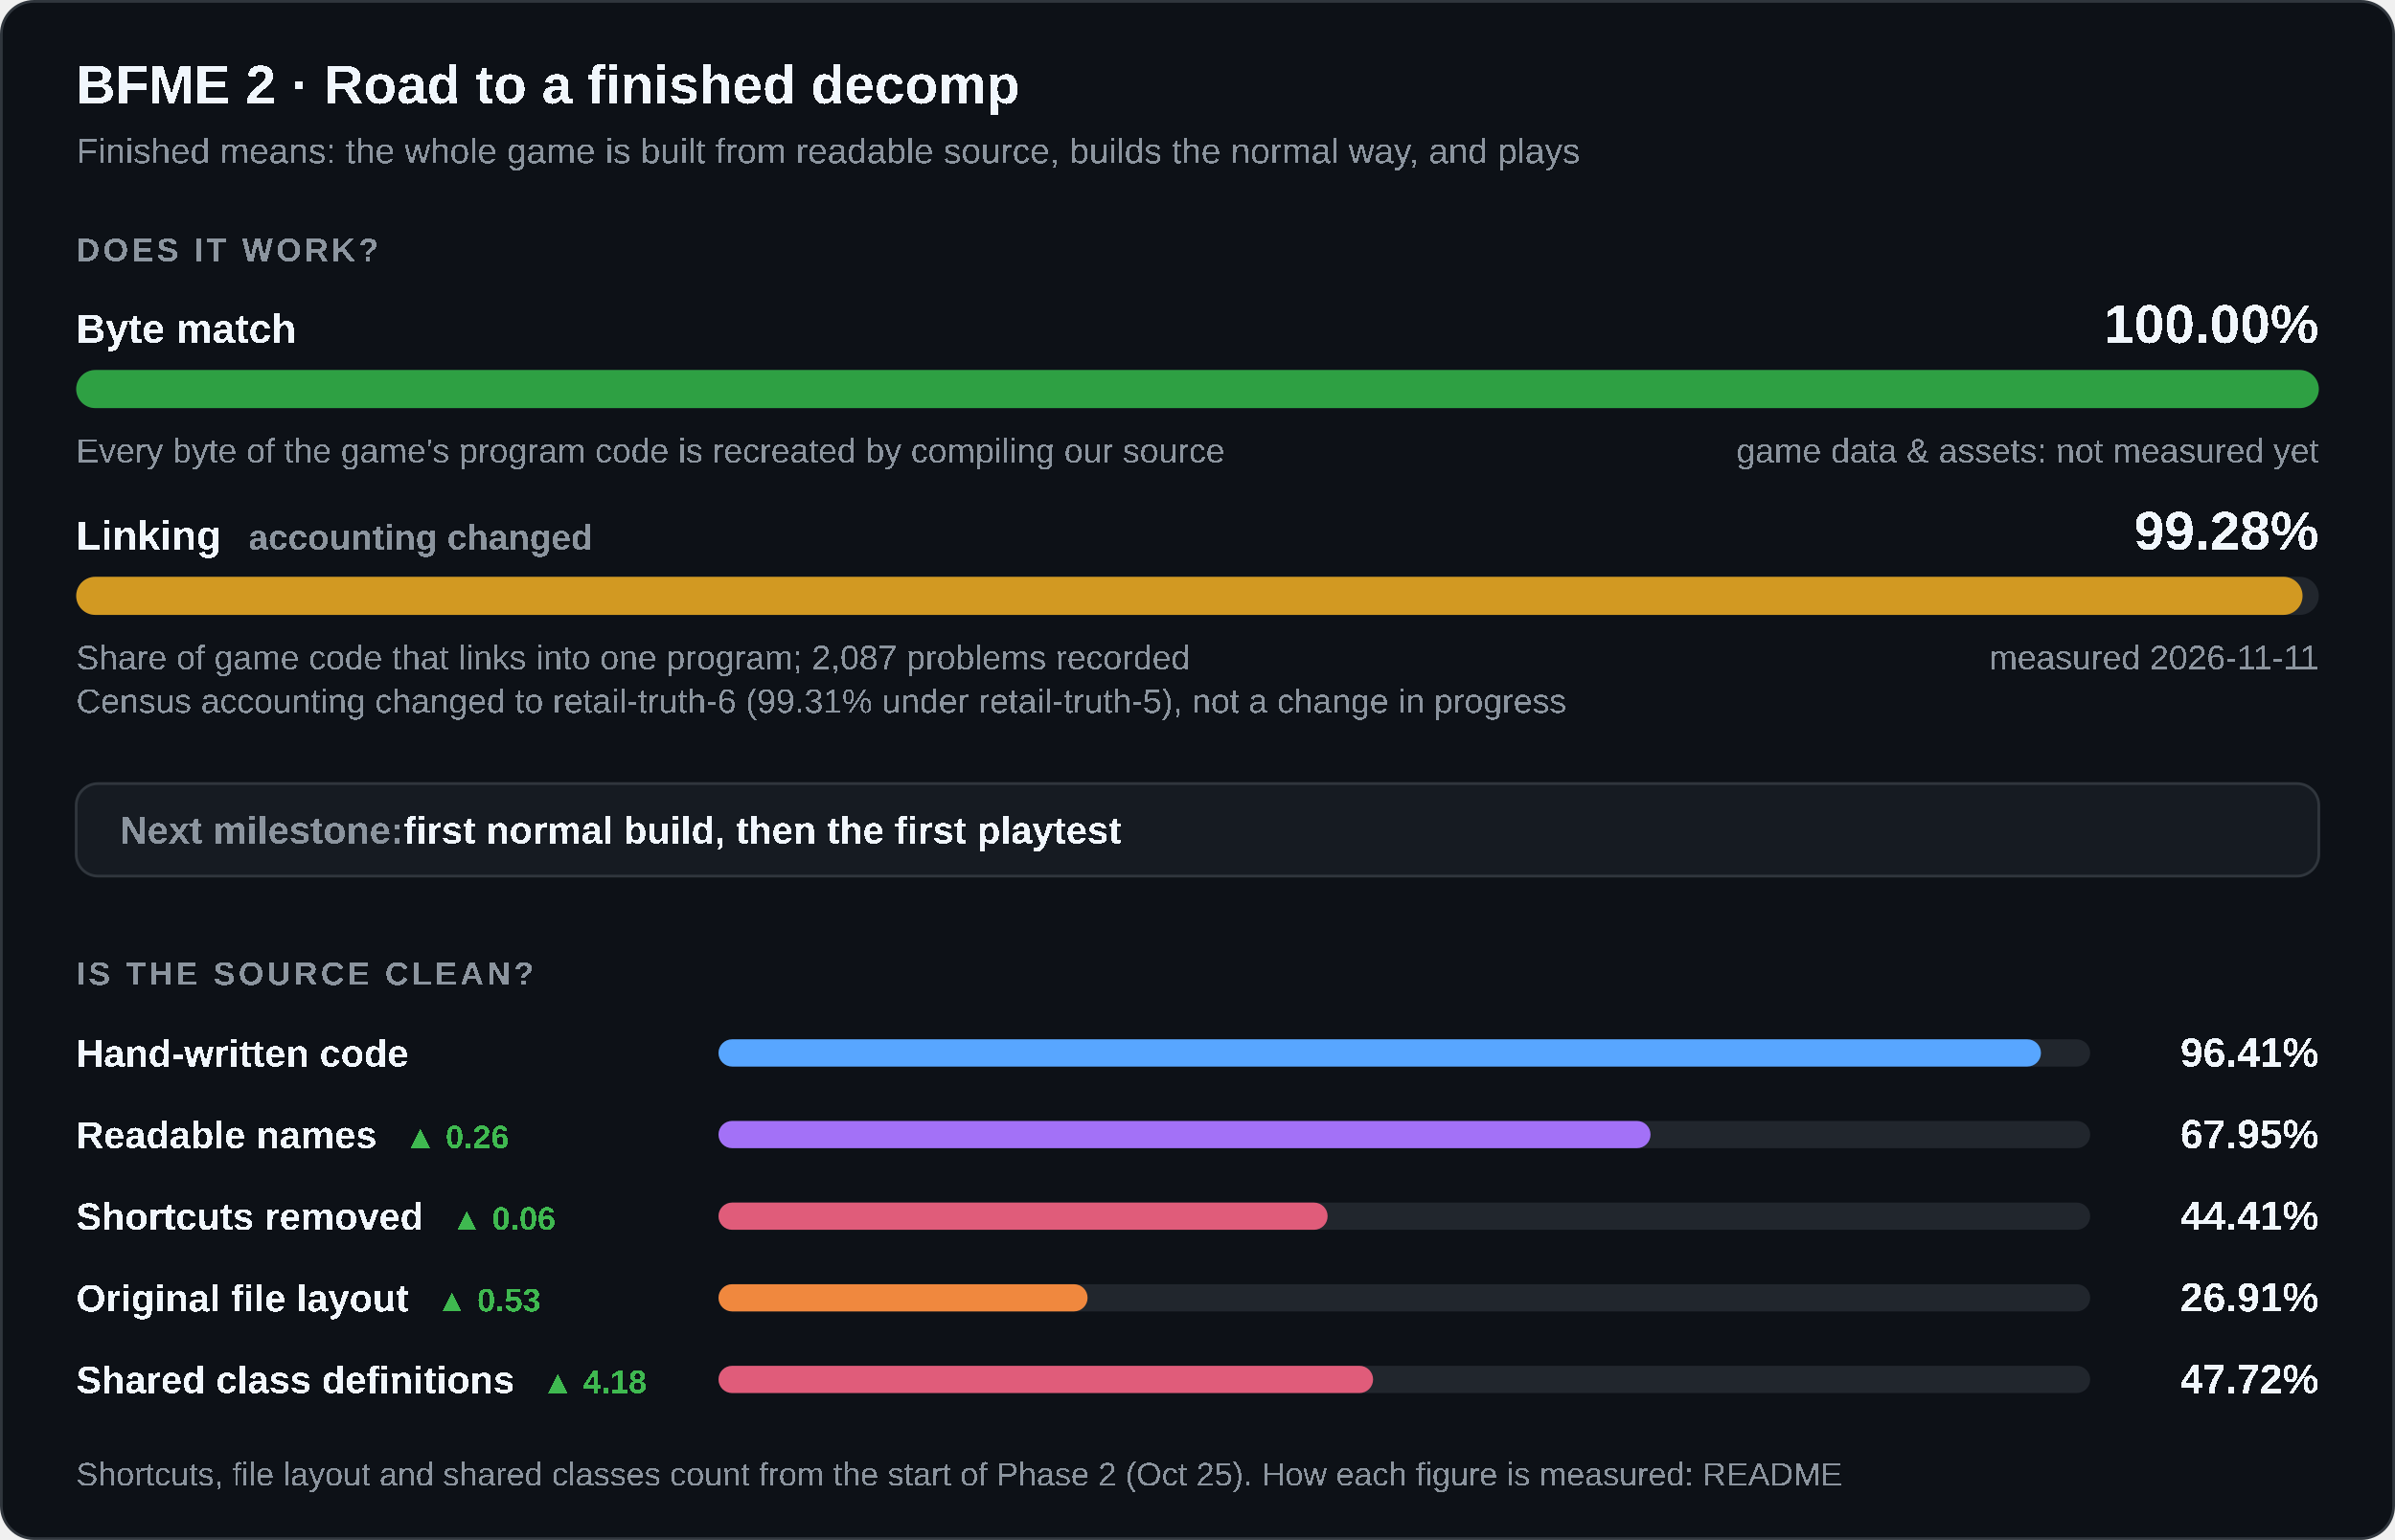
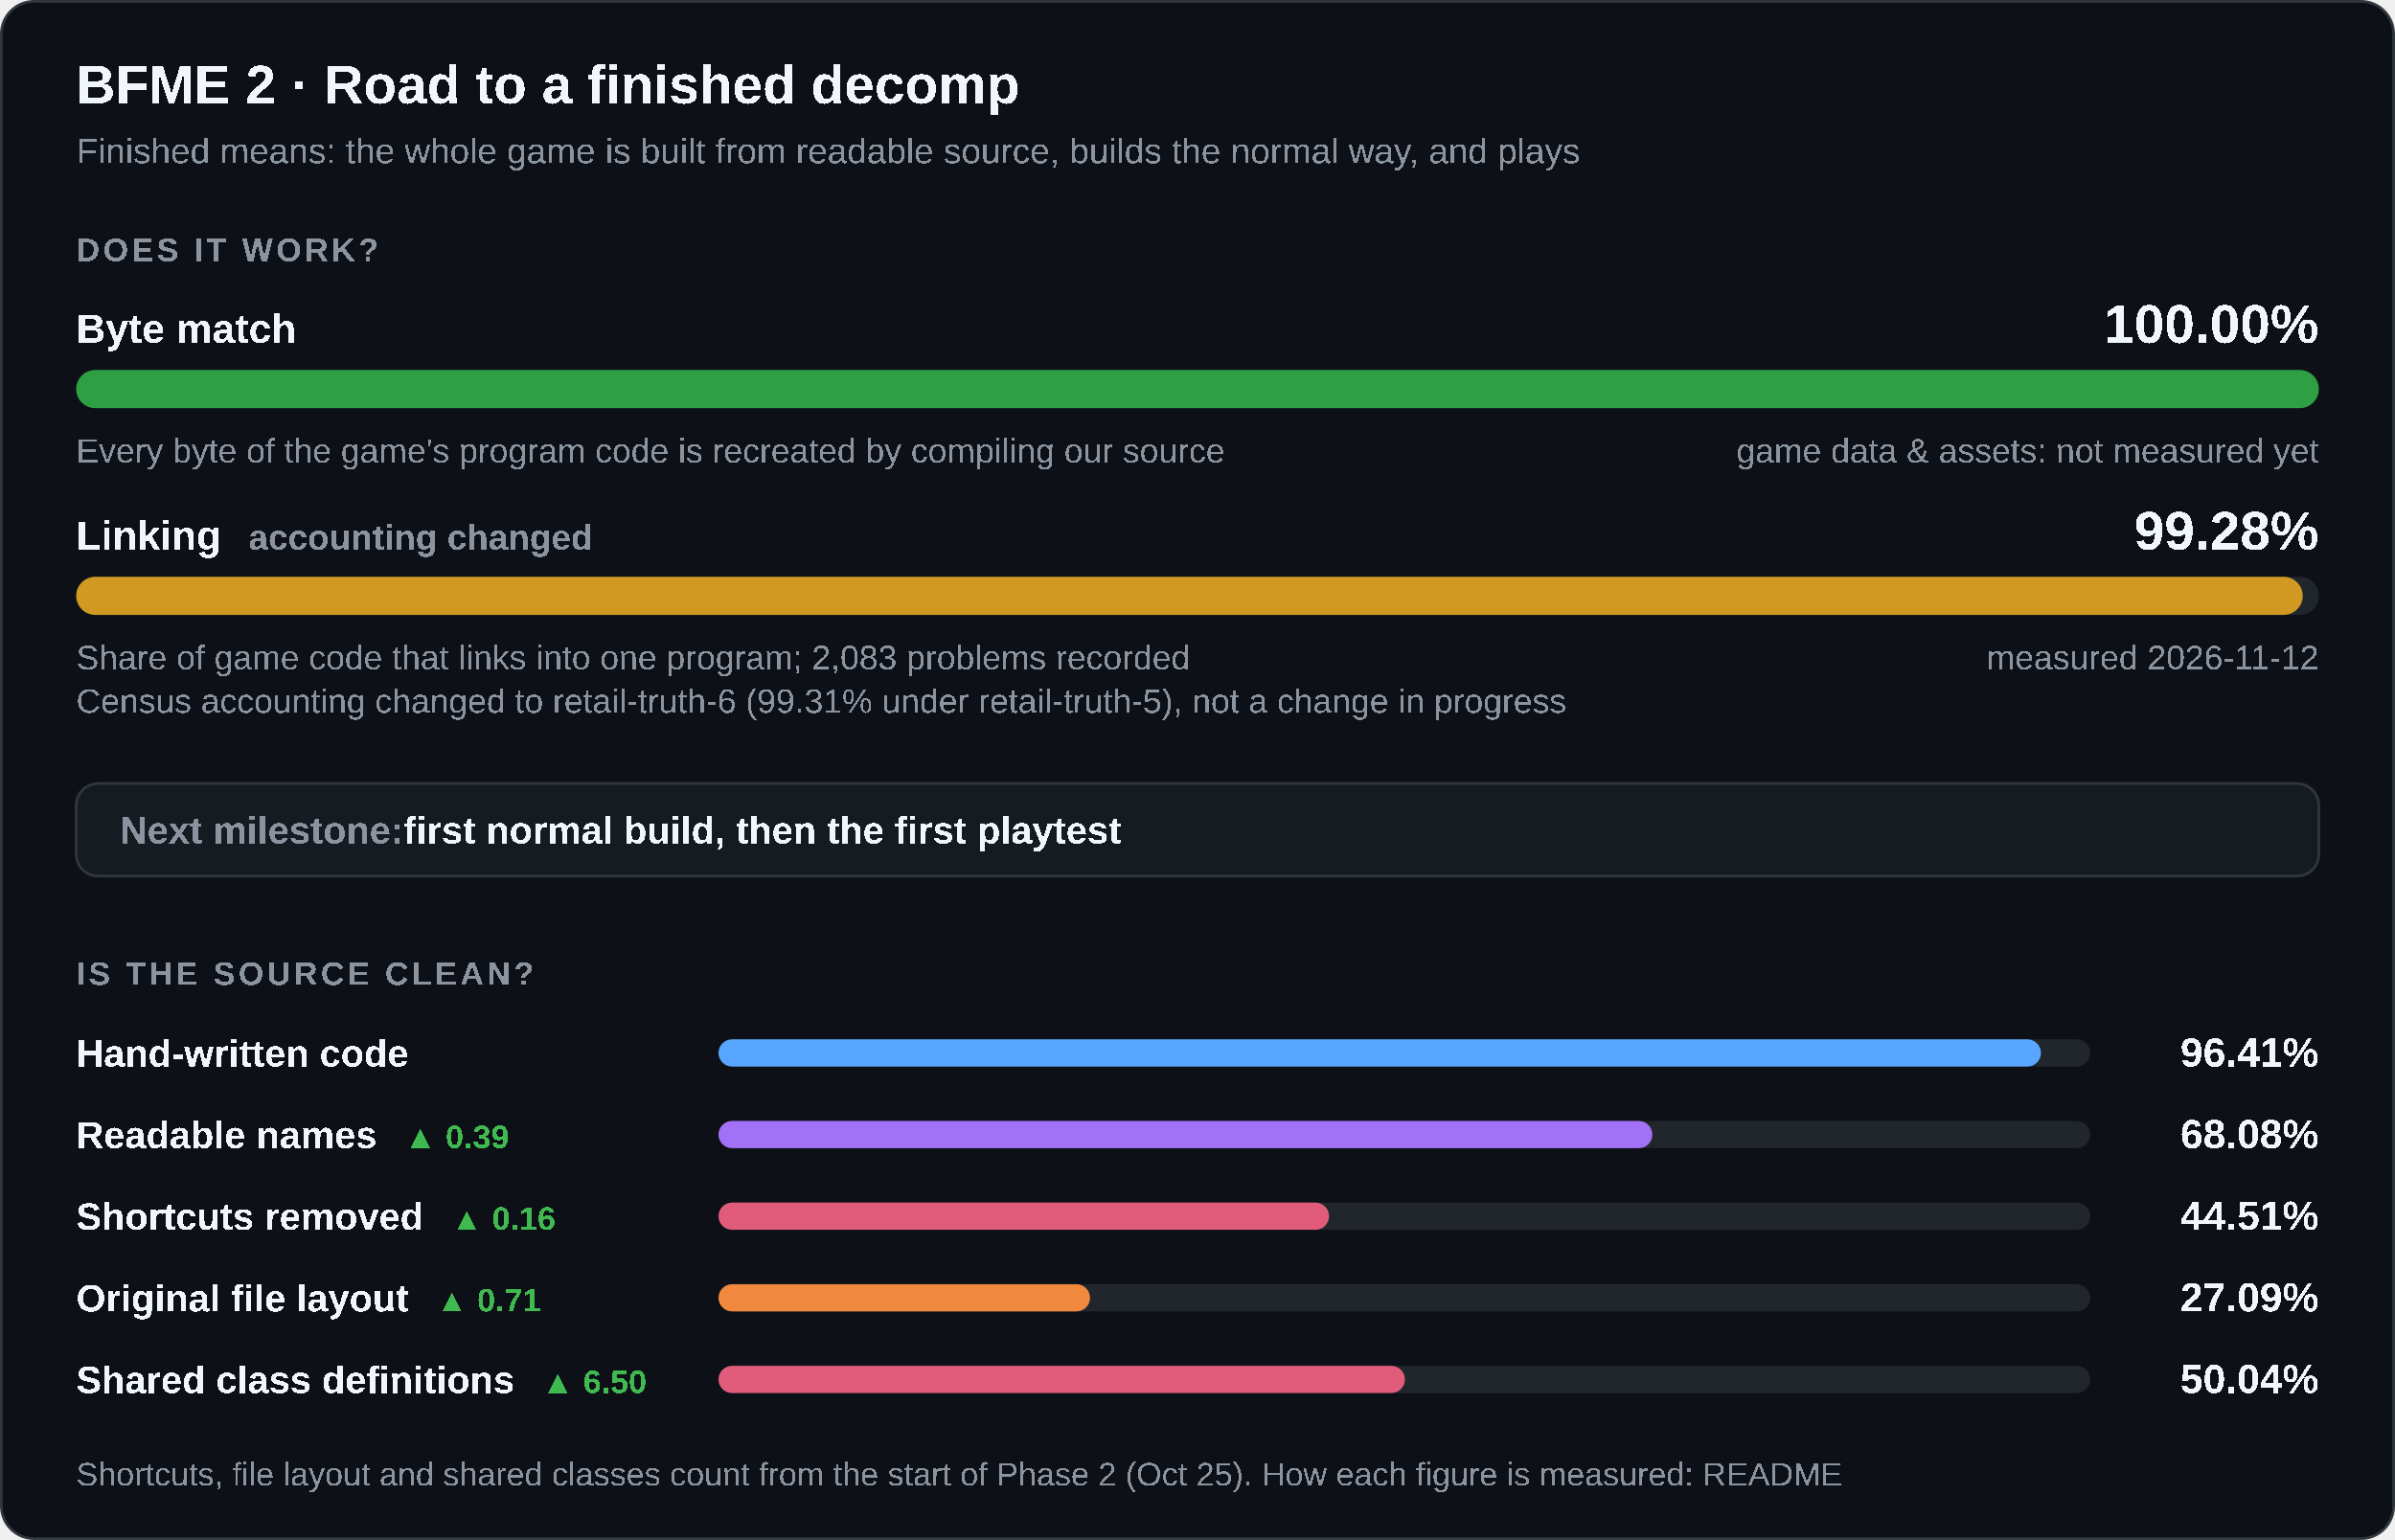
<svg xmlns="http://www.w3.org/2000/svg" width="880" height="566" viewBox="0 0 880 566" role="img" aria-labelledby="title desc">
  <style>
    .card { fill: #0d1117; stroke: #30363d; } .track { fill: #21262d; } .box { fill: #161b22; stroke: #30363d; }
    .strong { fill: #f0f6fc; } .muted { fill: #8b949e; } .up { fill: #3fb950; } .down { fill: #f85149; }
    @media (prefers-color-scheme: light) {
      .card { fill: #ffffff; stroke: #d0d7de; } .track { fill: #eaeef2; } .box { fill: #f6f8fa; stroke: #d0d7de; }
      .strong { fill: #1f2328; } .muted { fill: #59636e; } .up { fill: #1a7f37; } .down { fill: #cf222e; }
    }
  </style>
  <rect class="card" x="0.5" y="0.5" width="879" height="565" rx="12" />
  <g font-family="'Segoe UI',Arial" text-rendering="optimizeSpeed" kerning="0" style="font-kerning:none;font-feature-settings:'kern' 0">
    <text x="28" y="38" class="strong" font-size="20" font-weight="700">BFME 2 · Road to a finished decomp</text>
    <text x="28" y="60" class="muted" font-size="13">Finished means: the whole game is built from readable source, builds the normal way, and plays</text>
    <text x="28" y="96" class="muted" font-size="12" font-weight="600" letter-spacing="1.2">DOES IT WORK?</text>
    <text x="28" y="126" class="strong" font-size="15" font-weight="600">Byte match</text>
    <text x="852" y="126" class="strong" font-size="20" font-weight="700" text-anchor="end">100.00%</text>
    <rect class="track" x="28" y="136" width="824" height="14" rx="7" />
    <rect x="28" y="136" width="824.00" height="14" rx="7" fill="#2ea043" />
    <text x="28" y="170" class="muted" font-size="12.5">Every byte of the game's program code is recreated by compiling our source</text>
    <text x="852" y="170" class="muted" font-size="12.5" text-anchor="end">game data &amp; assets: not measured yet</text>
    <text x="28" y="202" class="strong" font-size="15" font-weight="600">Linking<tspan class="muted" dx="10" font-size="13" font-weight="600">accounting changed</tspan>
    </text>
    <text x="852" y="202" class="strong" font-size="20" font-weight="700" text-anchor="end">99.28%</text>
    <rect class="track" x="28" y="212" width="824" height="14" rx="7" />
-     <rect x="28" y="212" width="818.03" height="14" rx="7" fill="#d29922" />
-     <text x="28" y="246" class="muted" font-size="12.5">Share of game code that links into one program; 2,087 problems recorded</text>
+     <rect x="28" y="212" width="818.10" height="14" rx="7" fill="#d29922" />
+     <text x="28" y="246" class="muted" font-size="12.5">Share of game code that links into one program; 2,083 problems recorded</text>
    <text x="28" y="262" class="muted" font-size="12.5">Census accounting changed to retail-truth-6 (99.31% under retail-truth-5), not a change in progress</text>
-     <text x="852" y="246" class="muted" font-size="12.5" text-anchor="end">measured 2026-11-11</text>
+     <text x="852" y="246" class="muted" font-size="12.5" text-anchor="end">measured 2026-11-12</text>
    <rect class="box" x="28" y="288" width="824" height="34" rx="8" />
    <text x="44" y="310" class="muted" font-size="14" font-weight="600">Next milestone:<tspan class="strong"> first normal build, then the first playtest</tspan>
    </text>
    <text x="28" y="362" class="muted" font-size="12" font-weight="600" letter-spacing="1.2">IS THE SOURCE CLEAN?</text>
    <text x="28" y="392" class="strong" font-size="14" font-weight="600">Hand-written code</text>
    <rect class="track" x="264" y="382" width="504" height="10" rx="5" />
    <rect x="264" y="382" width="485.91" height="10" rx="5" fill="#58a6ff" />
    <text x="852" y="392" class="strong" font-size="15" font-weight="700" text-anchor="end">96.41%</text>
-     <text x="28" y="422" class="strong" font-size="14" font-weight="600">Readable names<tspan class="up" dx="10" font-size="12" font-weight="600">▲ 0.26</tspan>
+     <text x="28" y="422" class="strong" font-size="14" font-weight="600">Readable names<tspan class="up" dx="10" font-size="12" font-weight="600">▲ 0.39</tspan>
    </text>
    <rect class="track" x="264" y="412" width="504" height="10" rx="5" />
-     <rect x="264" y="412" width="342.46" height="10" rx="5" fill="#a371f7" />
-     <text x="852" y="422" class="strong" font-size="15" font-weight="700" text-anchor="end">67.95%</text>
-     <text x="28" y="452" class="strong" font-size="14" font-weight="600">Shortcuts removed<tspan class="up" dx="10" font-size="12" font-weight="600">▲ 0.06</tspan>
+     <rect x="264" y="412" width="343.13" height="10" rx="5" fill="#a371f7" />
+     <text x="852" y="422" class="strong" font-size="15" font-weight="700" text-anchor="end">68.08%</text>
+     <text x="28" y="452" class="strong" font-size="14" font-weight="600">Shortcuts removed<tspan class="up" dx="10" font-size="12" font-weight="600">▲ 0.16</tspan>
    </text>
    <rect class="track" x="264" y="442" width="504" height="10" rx="5" />
-     <rect x="264" y="442" width="223.81" height="10" rx="5" fill="#e05c7a" />
-     <text x="852" y="452" class="strong" font-size="15" font-weight="700" text-anchor="end">44.41%</text>
-     <text x="28" y="482" class="strong" font-size="14" font-weight="600">Original file layout<tspan class="up" dx="10" font-size="12" font-weight="600">▲ 0.53</tspan>
+     <rect x="264" y="442" width="224.34" height="10" rx="5" fill="#e05c7a" />
+     <text x="852" y="452" class="strong" font-size="15" font-weight="700" text-anchor="end">44.51%</text>
+     <text x="28" y="482" class="strong" font-size="14" font-weight="600">Original file layout<tspan class="up" dx="10" font-size="12" font-weight="600">▲ 0.71</tspan>
    </text>
    <rect class="track" x="264" y="472" width="504" height="10" rx="5" />
-     <rect x="264" y="472" width="135.61" height="10" rx="5" fill="#f0883e" />
-     <text x="852" y="482" class="strong" font-size="15" font-weight="700" text-anchor="end">26.91%</text>
-     <text x="28" y="512" class="strong" font-size="14" font-weight="600">Shared class definitions<tspan class="up" dx="10" font-size="12" font-weight="600">▲ 4.18</tspan>
+     <rect x="264" y="472" width="136.51" height="10" rx="5" fill="#f0883e" />
+     <text x="852" y="482" class="strong" font-size="15" font-weight="700" text-anchor="end">27.09%</text>
+     <text x="28" y="512" class="strong" font-size="14" font-weight="600">Shared class definitions<tspan class="up" dx="10" font-size="12" font-weight="600">▲ 6.50</tspan>
    </text>
    <rect class="track" x="264" y="502" width="504" height="10" rx="5" />
-     <rect x="264" y="502" width="240.52" height="10" rx="5" fill="#e05c7a" />
-     <text x="852" y="512" class="strong" font-size="15" font-weight="700" text-anchor="end">47.72%</text>
+     <rect x="264" y="502" width="252.21" height="10" rx="5" fill="#e05c7a" />
+     <text x="852" y="512" class="strong" font-size="15" font-weight="700" text-anchor="end">50.04%</text>
    <text x="28" y="546" class="muted" font-size="12">Shortcuts, file layout and shared classes count from the start of Phase 2 (Oct 25). How each figure is measured: README</text>
  </g>
</svg>
